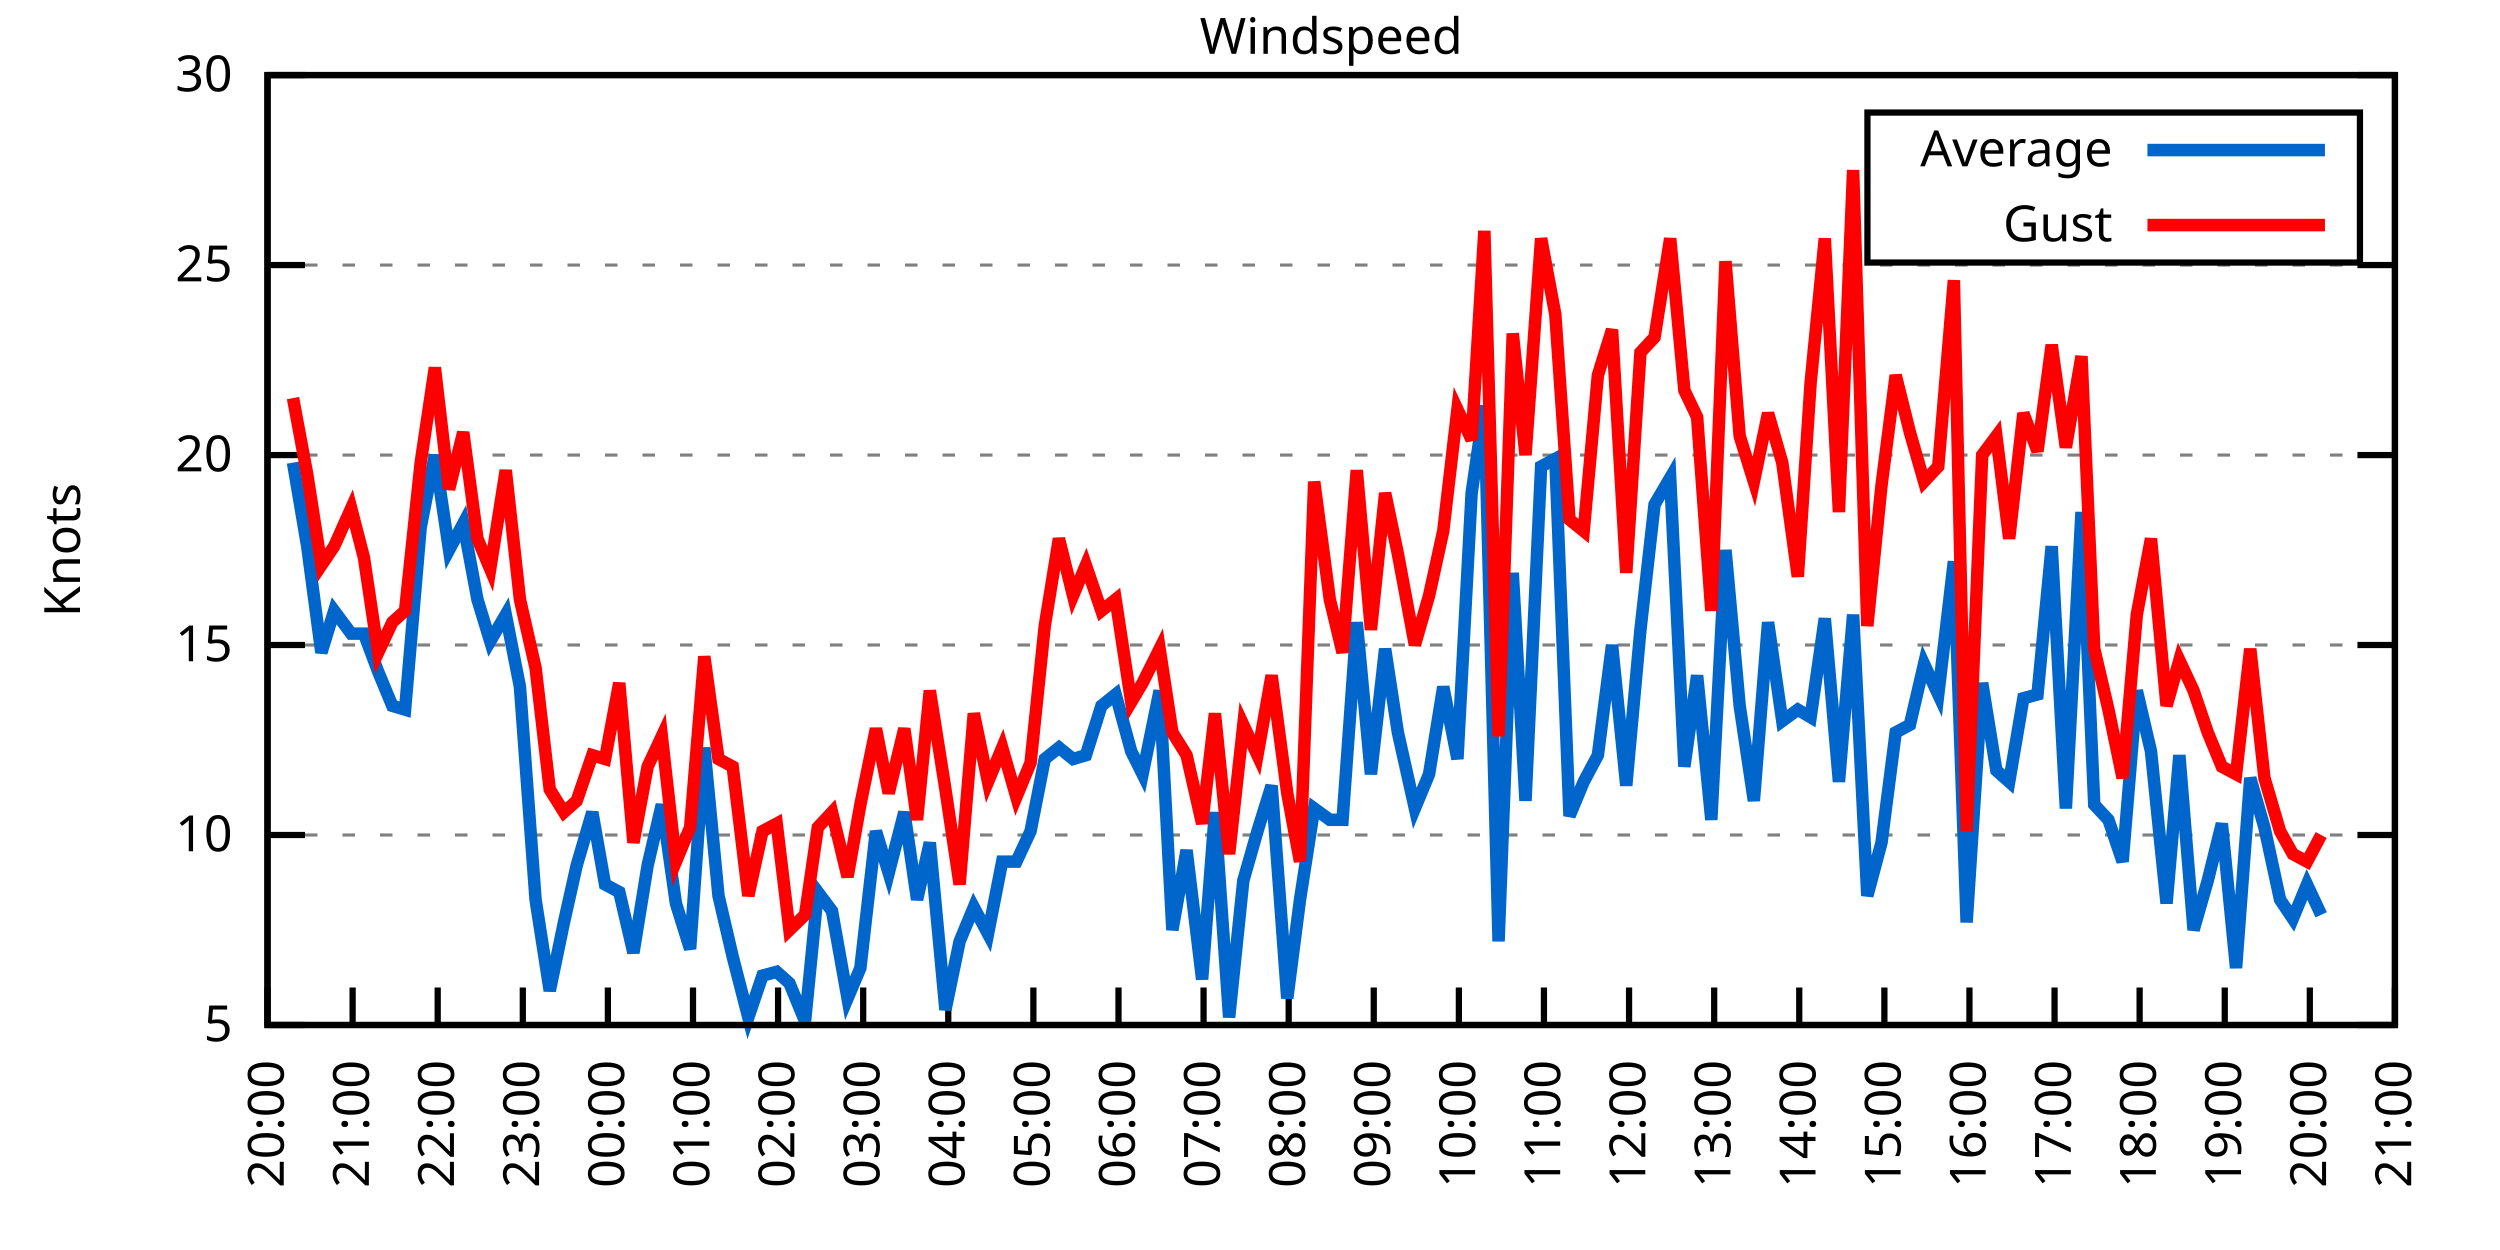
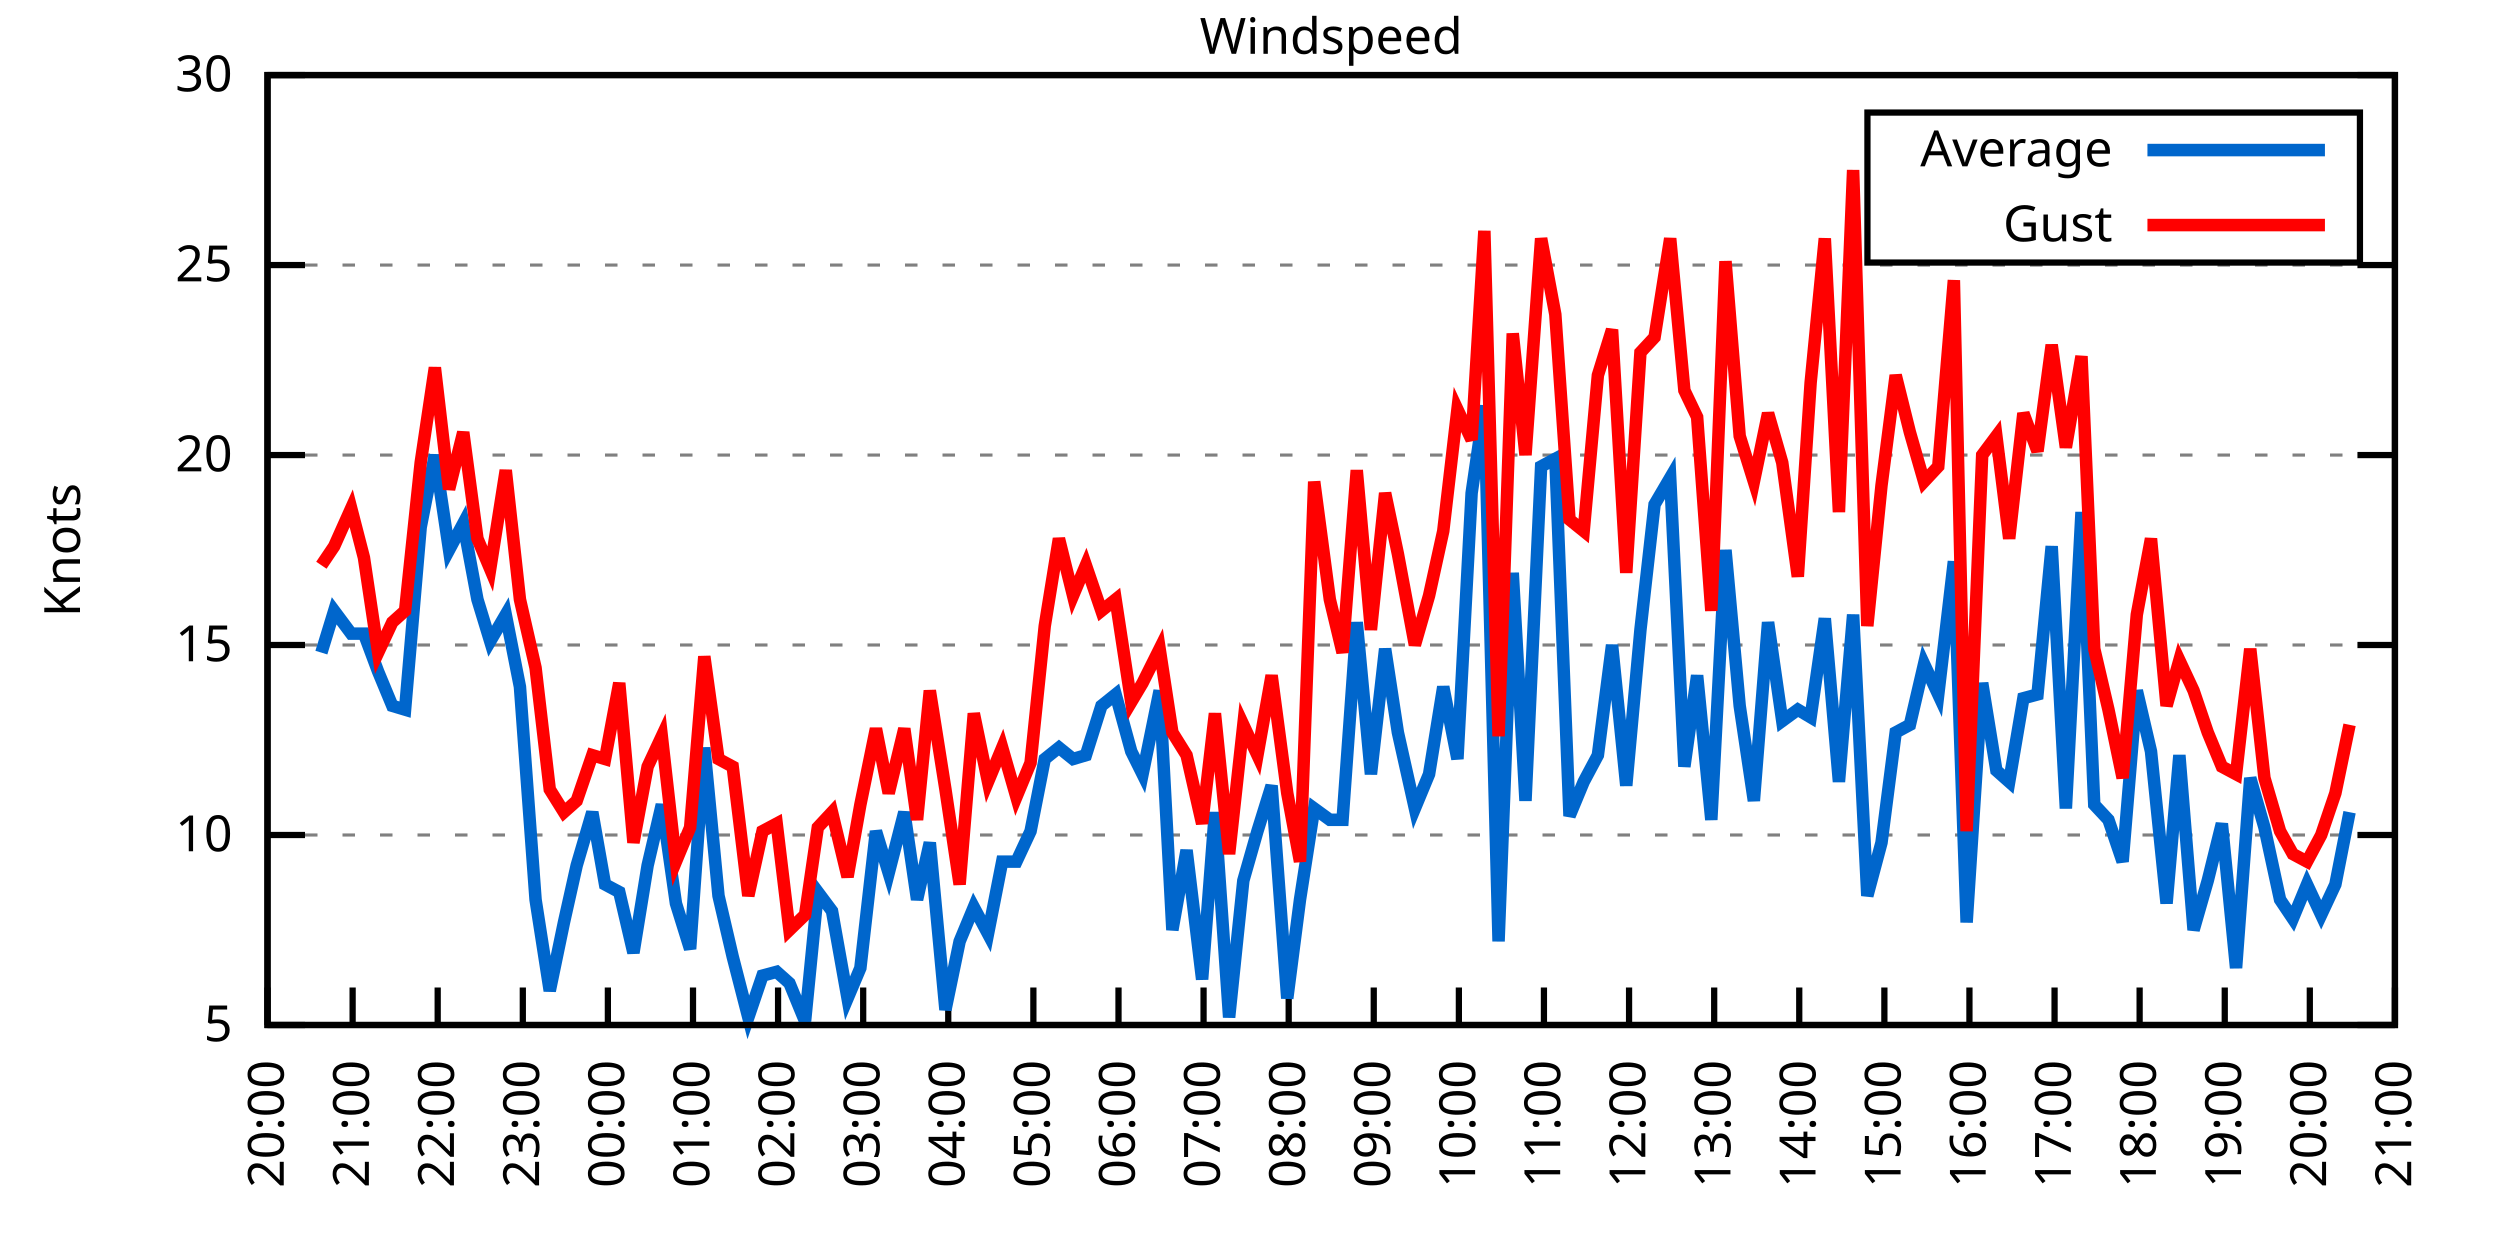
<svg xmlns="http://www.w3.org/2000/svg" xmlns:xlink="http://www.w3.org/1999/xlink" width="400" height="200" viewBox="0 0 400 200">
  <g id="gnuplot_canvas">
    <rect x="0" y="0" width="400" height="200" fill="none" />
    <defs>
      <circle id="gpDot" r="0.5" stroke-width="0.5" stroke="currentColor" />
      <path id="gpPt0" stroke-width="0.333" stroke="currentColor" d="M-1,0 h2 M0,-1 v2" />
      <path id="gpPt1" stroke-width="0.333" stroke="currentColor" d="M-1,-1 L1,1 M1,-1 L-1,1" />
      <path id="gpPt2" stroke-width="0.333" stroke="currentColor" d="M-1,0 L1,0 M0,-1 L0,1 M-1,-1 L1,1 M-1,1 L1,-1" />
      <rect id="gpPt3" stroke-width="0.333" stroke="currentColor" x="-1" y="-1" width="2" height="2" />
      <rect id="gpPt4" stroke-width="0.333" stroke="currentColor" fill="currentColor" x="-1" y="-1" width="2" height="2" />
      <circle id="gpPt5" stroke-width="0.333" stroke="currentColor" cx="0" cy="0" r="1" />
      <use xlink:href="#gpPt5" id="gpPt6" fill="currentColor" stroke="none" />
      <path id="gpPt7" stroke-width="0.333" stroke="currentColor" d="M0,-1.33 L-1.33,0.67 L1.33,0.67 z" />
      <use xlink:href="#gpPt7" id="gpPt8" fill="currentColor" stroke="none" />
      <use xlink:href="#gpPt7" id="gpPt9" stroke="currentColor" transform="rotate(180)" />
      <use xlink:href="#gpPt9" id="gpPt10" fill="currentColor" stroke="none" />
      <use xlink:href="#gpPt3" id="gpPt11" stroke="currentColor" transform="rotate(45)" />
      <use xlink:href="#gpPt11" id="gpPt12" fill="currentColor" stroke="none" />
      <path id="gpPt13" stroke-width="0.333" stroke="currentColor" d="M0,1.330 L1.265,0.411 L0.782,-1.067 L-0.782,-1.076 L-1.265,0.411 z" />
      <use xlink:href="#gpPt13" id="gpPt14" fill="currentColor" stroke="none" />
      <filter id="textbox" filterUnits="objectBoundingBox" x="0" y="0" height="1" width="1">
        <feFlood flood-color="white" flood-opacity="1" result="bgnd" />
        <feComposite in="SourceGraphic" in2="bgnd" operator="atop" />
      </filter>
      <filter id="greybox" filterUnits="objectBoundingBox" x="0" y="0" height="1" width="1">
        <feFlood flood-color="lightgrey" flood-opacity="1" result="grey" />
        <feComposite in="SourceGraphic" in2="grey" operator="atop" />
      </filter>
    </defs>
    <g fill="none" color="white" stroke="currentColor" stroke-width="1.00" stroke-linecap="butt" stroke-linejoin="miter">
</g>
    <g fill="none" color="black" stroke="currentColor" stroke-width="1.00" stroke-linecap="butt" stroke-linejoin="miter">
      <g stroke="none" shape-rendering="crispEdges">
        <polygon fill="rgb(255, 255, 255)" points="42.80,164.00 383.18,164.00 383.18,12.02 42.80,12.02 " />
      </g>
    </g>
    <g fill="none" color="black" stroke="currentColor" stroke-width="1.00" stroke-linecap="butt" stroke-linejoin="miter">
</g>
    <g fill="none" color="black" stroke="black" stroke-width="0.50" stroke-linecap="butt" stroke-linejoin="miter">
</g>
    <g fill="none" color="gray" stroke="currentColor" stroke-width="0.50" stroke-linecap="butt" stroke-linejoin="miter">
      <path stroke="gray" stroke-dasharray="2,4" class="gridline" d="M42.80,164.00 L383.19,164.00  " />
    </g>
    <g fill="none" color="gray" stroke="gray" stroke-width="1.00" stroke-linecap="butt" stroke-linejoin="miter">
</g>
    <g fill="none" color="black" stroke="currentColor" stroke-width="1.00" stroke-linecap="butt" stroke-linejoin="miter">
      <path stroke="black" d="M42.80,164.00 L48.80,164.00 M383.19,164.00 L377.19,164.00  " />
      <g transform="translate(37.20,166.60)" stroke="none" fill="black" font-family="Sans" font-size="8.00" text-anchor="end">
        <text>
          <tspan font-family="Sans"> 5</tspan>
        </text>
      </g>
    </g>
    <g fill="none" color="black" stroke="currentColor" stroke-width="1.00" stroke-linecap="butt" stroke-linejoin="miter">
</g>
    <g fill="none" color="black" stroke="black" stroke-width="0.50" stroke-linecap="butt" stroke-linejoin="miter">
</g>
    <g fill="none" color="gray" stroke="currentColor" stroke-width="0.50" stroke-linecap="butt" stroke-linejoin="miter">
      <path stroke="gray" stroke-dasharray="2,4" class="gridline" d="M42.80,133.60 L383.19,133.60  " />
    </g>
    <g fill="none" color="gray" stroke="gray" stroke-width="1.00" stroke-linecap="butt" stroke-linejoin="miter">
</g>
    <g fill="none" color="black" stroke="currentColor" stroke-width="1.00" stroke-linecap="butt" stroke-linejoin="miter">
      <path stroke="black" d="M42.80,133.60 L48.80,133.60 M383.19,133.60 L377.19,133.60  " />
      <g transform="translate(37.20,136.20)" stroke="none" fill="black" font-family="Sans" font-size="8.00" text-anchor="end">
        <text>
          <tspan font-family="Sans"> 10</tspan>
        </text>
      </g>
    </g>
    <g fill="none" color="black" stroke="currentColor" stroke-width="1.00" stroke-linecap="butt" stroke-linejoin="miter">
</g>
    <g fill="none" color="black" stroke="black" stroke-width="0.50" stroke-linecap="butt" stroke-linejoin="miter">
</g>
    <g fill="none" color="gray" stroke="currentColor" stroke-width="0.50" stroke-linecap="butt" stroke-linejoin="miter">
      <path stroke="gray" stroke-dasharray="2,4" class="gridline" d="M42.80,103.20 L383.19,103.20  " />
    </g>
    <g fill="none" color="gray" stroke="gray" stroke-width="1.00" stroke-linecap="butt" stroke-linejoin="miter">
</g>
    <g fill="none" color="black" stroke="currentColor" stroke-width="1.00" stroke-linecap="butt" stroke-linejoin="miter">
      <path stroke="black" d="M42.80,103.20 L48.80,103.20 M383.19,103.20 L377.19,103.20  " />
      <g transform="translate(37.20,105.80)" stroke="none" fill="black" font-family="Sans" font-size="8.00" text-anchor="end">
        <text>
          <tspan font-family="Sans"> 15</tspan>
        </text>
      </g>
    </g>
    <g fill="none" color="black" stroke="currentColor" stroke-width="1.00" stroke-linecap="butt" stroke-linejoin="miter">
</g>
    <g fill="none" color="black" stroke="black" stroke-width="0.50" stroke-linecap="butt" stroke-linejoin="miter">
</g>
    <g fill="none" color="gray" stroke="currentColor" stroke-width="0.50" stroke-linecap="butt" stroke-linejoin="miter">
      <path stroke="gray" stroke-dasharray="2,4" class="gridline" d="M42.80,72.81 L383.19,72.81  " />
    </g>
    <g fill="none" color="gray" stroke="gray" stroke-width="1.00" stroke-linecap="butt" stroke-linejoin="miter">
</g>
    <g fill="none" color="black" stroke="currentColor" stroke-width="1.00" stroke-linecap="butt" stroke-linejoin="miter">
      <path stroke="black" d="M42.80,72.81 L48.80,72.81 M383.19,72.81 L377.19,72.81  " />
      <g transform="translate(37.20,75.41)" stroke="none" fill="black" font-family="Sans" font-size="8.00" text-anchor="end">
        <text>
          <tspan font-family="Sans"> 20</tspan>
        </text>
      </g>
    </g>
    <g fill="none" color="black" stroke="currentColor" stroke-width="1.00" stroke-linecap="butt" stroke-linejoin="miter">
</g>
    <g fill="none" color="black" stroke="black" stroke-width="0.50" stroke-linecap="butt" stroke-linejoin="miter">
</g>
    <g fill="none" color="gray" stroke="currentColor" stroke-width="0.50" stroke-linecap="butt" stroke-linejoin="miter">
      <path stroke="gray" stroke-dasharray="2,4" class="gridline" d="M42.80,42.41 L383.19,42.41  " />
    </g>
    <g fill="none" color="gray" stroke="gray" stroke-width="1.00" stroke-linecap="butt" stroke-linejoin="miter">
</g>
    <g fill="none" color="black" stroke="currentColor" stroke-width="1.00" stroke-linecap="butt" stroke-linejoin="miter">
      <path stroke="black" d="M42.80,42.41 L48.80,42.41 M383.19,42.41 L377.19,42.41  " />
      <g transform="translate(37.20,45.01)" stroke="none" fill="black" font-family="Sans" font-size="8.00" text-anchor="end">
        <text>
          <tspan font-family="Sans"> 25</tspan>
        </text>
      </g>
    </g>
    <g fill="none" color="black" stroke="currentColor" stroke-width="1.00" stroke-linecap="butt" stroke-linejoin="miter">
</g>
    <g fill="none" color="black" stroke="black" stroke-width="0.50" stroke-linecap="butt" stroke-linejoin="miter">
</g>
    <g fill="none" color="gray" stroke="currentColor" stroke-width="0.50" stroke-linecap="butt" stroke-linejoin="miter">
      <path stroke="gray" stroke-dasharray="2,4" class="gridline" d="M42.80,12.01 L383.19,12.01  " />
    </g>
    <g fill="none" color="gray" stroke="gray" stroke-width="1.00" stroke-linecap="butt" stroke-linejoin="miter">
</g>
    <g fill="none" color="black" stroke="currentColor" stroke-width="1.00" stroke-linecap="butt" stroke-linejoin="miter">
      <path stroke="black" d="M42.80,12.01 L48.80,12.01 M383.19,12.01 L377.19,12.01  " />
      <g transform="translate(37.20,14.61)" stroke="none" fill="black" font-family="Sans" font-size="8.00" text-anchor="end">
        <text>
          <tspan font-family="Sans"> 30</tspan>
        </text>
      </g>
    </g>
    <g fill="none" color="black" stroke="currentColor" stroke-width="1.00" stroke-linecap="butt" stroke-linejoin="miter">
      <path stroke="black" d="M42.80,164.00 L42.80,158.00  " />
      <g transform="translate(45.40,169.60) rotate(270.00)" stroke="none" fill="black" font-family="Sans" font-size="8.00" text-anchor="end">
        <text>
          <tspan font-family="Sans">20:00</tspan>
        </text>
      </g>
    </g>
    <g fill="none" color="black" stroke="currentColor" stroke-width="1.00" stroke-linecap="butt" stroke-linejoin="miter">
      <path stroke="black" d="M56.42,164.00 L56.42,158.00  " />
      <g transform="translate(59.02,169.60) rotate(270.00)" stroke="none" fill="black" font-family="Sans" font-size="8.00" text-anchor="end">
        <text>
          <tspan font-family="Sans">21:00</tspan>
        </text>
      </g>
    </g>
    <g fill="none" color="black" stroke="currentColor" stroke-width="1.00" stroke-linecap="butt" stroke-linejoin="miter">
      <path stroke="black" d="M70.03,164.00 L70.03,158.00  " />
      <g transform="translate(72.63,169.60) rotate(270.00)" stroke="none" fill="black" font-family="Sans" font-size="8.00" text-anchor="end">
        <text>
          <tspan font-family="Sans">22:00</tspan>
        </text>
      </g>
    </g>
    <g fill="none" color="black" stroke="currentColor" stroke-width="1.00" stroke-linecap="butt" stroke-linejoin="miter">
      <path stroke="black" d="M83.65,164.00 L83.65,158.00  " />
      <g transform="translate(86.25,169.60) rotate(270.00)" stroke="none" fill="black" font-family="Sans" font-size="8.00" text-anchor="end">
        <text>
          <tspan font-family="Sans">23:00</tspan>
        </text>
      </g>
    </g>
    <g fill="none" color="black" stroke="currentColor" stroke-width="1.00" stroke-linecap="butt" stroke-linejoin="miter">
      <path stroke="black" d="M97.26,164.00 L97.26,158.00  " />
      <g transform="translate(99.86,169.60) rotate(270.00)" stroke="none" fill="black" font-family="Sans" font-size="8.00" text-anchor="end">
        <text>
          <tspan font-family="Sans">00:00</tspan>
        </text>
      </g>
    </g>
    <g fill="none" color="black" stroke="currentColor" stroke-width="1.00" stroke-linecap="butt" stroke-linejoin="miter">
      <path stroke="black" d="M110.88,164.00 L110.88,158.00  " />
      <g transform="translate(113.48,169.60) rotate(270.00)" stroke="none" fill="black" font-family="Sans" font-size="8.00" text-anchor="end">
        <text>
          <tspan font-family="Sans">01:00</tspan>
        </text>
      </g>
    </g>
    <g fill="none" color="black" stroke="currentColor" stroke-width="1.00" stroke-linecap="butt" stroke-linejoin="miter">
      <path stroke="black" d="M124.49,164.00 L124.49,158.00  " />
      <g transform="translate(127.09,169.60) rotate(270.00)" stroke="none" fill="black" font-family="Sans" font-size="8.00" text-anchor="end">
        <text>
          <tspan font-family="Sans">02:00</tspan>
        </text>
      </g>
    </g>
    <g fill="none" color="black" stroke="currentColor" stroke-width="1.00" stroke-linecap="butt" stroke-linejoin="miter">
      <path stroke="black" d="M138.11,164.00 L138.11,158.00  " />
      <g transform="translate(140.71,169.60) rotate(270.00)" stroke="none" fill="black" font-family="Sans" font-size="8.00" text-anchor="end">
        <text>
          <tspan font-family="Sans">03:00</tspan>
        </text>
      </g>
    </g>
    <g fill="none" color="black" stroke="currentColor" stroke-width="1.00" stroke-linecap="butt" stroke-linejoin="miter">
      <path stroke="black" d="M151.72,164.00 L151.72,158.00  " />
      <g transform="translate(154.32,169.60) rotate(270.00)" stroke="none" fill="black" font-family="Sans" font-size="8.00" text-anchor="end">
        <text>
          <tspan font-family="Sans">04:00</tspan>
        </text>
      </g>
    </g>
    <g fill="none" color="black" stroke="currentColor" stroke-width="1.00" stroke-linecap="butt" stroke-linejoin="miter">
      <path stroke="black" d="M165.34,164.00 L165.34,158.00  " />
      <g transform="translate(167.94,169.60) rotate(270.00)" stroke="none" fill="black" font-family="Sans" font-size="8.00" text-anchor="end">
        <text>
          <tspan font-family="Sans">05:00</tspan>
        </text>
      </g>
    </g>
    <g fill="none" color="black" stroke="currentColor" stroke-width="1.00" stroke-linecap="butt" stroke-linejoin="miter">
      <path stroke="black" d="M178.96,164.00 L178.96,158.00  " />
      <g transform="translate(181.56,169.60) rotate(270.00)" stroke="none" fill="black" font-family="Sans" font-size="8.00" text-anchor="end">
        <text>
          <tspan font-family="Sans">06:00</tspan>
        </text>
      </g>
    </g>
    <g fill="none" color="black" stroke="currentColor" stroke-width="1.00" stroke-linecap="butt" stroke-linejoin="miter">
      <path stroke="black" d="M192.57,164.00 L192.57,158.00  " />
      <g transform="translate(195.17,169.60) rotate(270.00)" stroke="none" fill="black" font-family="Sans" font-size="8.00" text-anchor="end">
        <text>
          <tspan font-family="Sans">07:00</tspan>
        </text>
      </g>
    </g>
    <g fill="none" color="black" stroke="currentColor" stroke-width="1.00" stroke-linecap="butt" stroke-linejoin="miter">
      <path stroke="black" d="M206.19,164.00 L206.19,158.00  " />
      <g transform="translate(208.79,169.60) rotate(270.00)" stroke="none" fill="black" font-family="Sans" font-size="8.00" text-anchor="end">
        <text>
          <tspan font-family="Sans">08:00</tspan>
        </text>
      </g>
    </g>
    <g fill="none" color="black" stroke="currentColor" stroke-width="1.00" stroke-linecap="butt" stroke-linejoin="miter">
      <path stroke="black" d="M219.80,164.00 L219.80,158.00  " />
      <g transform="translate(222.40,169.60) rotate(270.00)" stroke="none" fill="black" font-family="Sans" font-size="8.00" text-anchor="end">
        <text>
          <tspan font-family="Sans">09:00</tspan>
        </text>
      </g>
    </g>
    <g fill="none" color="black" stroke="currentColor" stroke-width="1.00" stroke-linecap="butt" stroke-linejoin="miter">
      <path stroke="black" d="M233.42,164.00 L233.42,158.00  " />
      <g transform="translate(236.02,169.60) rotate(270.00)" stroke="none" fill="black" font-family="Sans" font-size="8.00" text-anchor="end">
        <text>
          <tspan font-family="Sans">10:00</tspan>
        </text>
      </g>
    </g>
    <g fill="none" color="black" stroke="currentColor" stroke-width="1.00" stroke-linecap="butt" stroke-linejoin="miter">
      <path stroke="black" d="M247.03,164.00 L247.03,158.00  " />
      <g transform="translate(249.63,169.60) rotate(270.00)" stroke="none" fill="black" font-family="Sans" font-size="8.00" text-anchor="end">
        <text>
          <tspan font-family="Sans">11:00</tspan>
        </text>
      </g>
    </g>
    <g fill="none" color="black" stroke="currentColor" stroke-width="1.00" stroke-linecap="butt" stroke-linejoin="miter">
      <path stroke="black" d="M260.65,164.00 L260.65,158.00  " />
      <g transform="translate(263.25,169.60) rotate(270.00)" stroke="none" fill="black" font-family="Sans" font-size="8.00" text-anchor="end">
        <text>
          <tspan font-family="Sans">12:00</tspan>
        </text>
      </g>
    </g>
    <g fill="none" color="black" stroke="currentColor" stroke-width="1.00" stroke-linecap="butt" stroke-linejoin="miter">
      <path stroke="black" d="M274.27,164.00 L274.27,158.00  " />
      <g transform="translate(276.87,169.60) rotate(270.00)" stroke="none" fill="black" font-family="Sans" font-size="8.00" text-anchor="end">
        <text>
          <tspan font-family="Sans">13:00</tspan>
        </text>
      </g>
    </g>
    <g fill="none" color="black" stroke="currentColor" stroke-width="1.00" stroke-linecap="butt" stroke-linejoin="miter">
      <path stroke="black" d="M287.88,164.00 L287.88,158.00  " />
      <g transform="translate(290.48,169.60) rotate(270.00)" stroke="none" fill="black" font-family="Sans" font-size="8.00" text-anchor="end">
        <text>
          <tspan font-family="Sans">14:00</tspan>
        </text>
      </g>
    </g>
    <g fill="none" color="black" stroke="currentColor" stroke-width="1.00" stroke-linecap="butt" stroke-linejoin="miter">
      <path stroke="black" d="M301.50,164.00 L301.50,158.00  " />
      <g transform="translate(304.10,169.60) rotate(270.00)" stroke="none" fill="black" font-family="Sans" font-size="8.00" text-anchor="end">
        <text>
          <tspan font-family="Sans">15:00</tspan>
        </text>
      </g>
    </g>
    <g fill="none" color="black" stroke="currentColor" stroke-width="1.00" stroke-linecap="butt" stroke-linejoin="miter">
      <path stroke="black" d="M315.11,164.00 L315.11,158.00  " />
      <g transform="translate(317.71,169.60) rotate(270.00)" stroke="none" fill="black" font-family="Sans" font-size="8.00" text-anchor="end">
        <text>
          <tspan font-family="Sans">16:00</tspan>
        </text>
      </g>
    </g>
    <g fill="none" color="black" stroke="currentColor" stroke-width="1.00" stroke-linecap="butt" stroke-linejoin="miter">
      <path stroke="black" d="M328.73,164.00 L328.73,158.00  " />
      <g transform="translate(331.33,169.60) rotate(270.00)" stroke="none" fill="black" font-family="Sans" font-size="8.00" text-anchor="end">
        <text>
          <tspan font-family="Sans">17:00</tspan>
        </text>
      </g>
    </g>
    <g fill="none" color="black" stroke="currentColor" stroke-width="1.00" stroke-linecap="butt" stroke-linejoin="miter">
      <path stroke="black" d="M342.34,164.00 L342.34,158.00  " />
      <g transform="translate(344.94,169.60) rotate(270.00)" stroke="none" fill="black" font-family="Sans" font-size="8.00" text-anchor="end">
        <text>
          <tspan font-family="Sans">18:00</tspan>
        </text>
      </g>
    </g>
    <g fill="none" color="black" stroke="currentColor" stroke-width="1.00" stroke-linecap="butt" stroke-linejoin="miter">
      <path stroke="black" d="M355.96,164.00 L355.96,158.00  " />
      <g transform="translate(358.56,169.60) rotate(270.00)" stroke="none" fill="black" font-family="Sans" font-size="8.00" text-anchor="end">
        <text>
          <tspan font-family="Sans">19:00</tspan>
        </text>
      </g>
    </g>
    <g fill="none" color="black" stroke="currentColor" stroke-width="1.00" stroke-linecap="butt" stroke-linejoin="miter">
      <path stroke="black" d="M369.57,164.00 L369.57,158.00  " />
      <g transform="translate(372.17,169.60) rotate(270.00)" stroke="none" fill="black" font-family="Sans" font-size="8.00" text-anchor="end">
        <text>
          <tspan font-family="Sans">20:00</tspan>
        </text>
      </g>
    </g>
    <g fill="none" color="black" stroke="currentColor" stroke-width="1.00" stroke-linecap="butt" stroke-linejoin="miter">
      <path stroke="black" d="M383.19,164.00 L383.19,158.00  " />
      <g transform="translate(385.79,169.60) rotate(270.00)" stroke="none" fill="black" font-family="Sans" font-size="8.00" text-anchor="end">
        <text>
          <tspan font-family="Sans">21:00</tspan>
        </text>
      </g>
    </g>
    <g fill="none" color="black" stroke="currentColor" stroke-width="1.00" stroke-linecap="butt" stroke-linejoin="miter">
</g>
    <g fill="none" color="black" stroke="currentColor" stroke-width="1.00" stroke-linecap="butt" stroke-linejoin="miter">
      <path stroke="black" d="M42.80,12.01 L42.80,164.00 L383.19,164.00 L383.19,12.01 L42.80,12.01 Z  " />
    </g>
    <g fill="none" color="black" stroke="currentColor" stroke-width="1.00" stroke-linecap="butt" stroke-linejoin="miter">
</g>
    <g fill="none" color="black" stroke="currentColor" stroke-width="1.00" stroke-linecap="butt" stroke-linejoin="miter">
      <path stroke="black" d="M298.79,42.01 L298.79,18.01 L377.59,18.01 L377.59,42.01 L298.79,42.01 Z  " />
    </g>
    <g id="Windspeed_plot_1">
      <g fill="none" color="white" stroke="black" stroke-width="2.00" stroke-linecap="butt" stroke-linejoin="miter">
</g>
      <g fill="none" color="black" stroke="currentColor" stroke-width="2.00" stroke-linecap="butt" stroke-linejoin="miter">
        <g transform="translate(337.99,26.61)" stroke="none" fill="black" font-family="Sans" font-size="8.00" text-anchor="end">
          <text>
            <tspan font-family="Sans">Average</tspan>
          </text>
        </g>
      </g>
      <g fill="none" color="black" stroke="currentColor" stroke-width="2.00" stroke-linecap="butt" stroke-linejoin="miter">
-         <path stroke="rgb(  0, 102, 204)" d="M343.59,24.01 L371.99,24.01 M46.88,74.02 L49.15,87.40 L51.42,104.42 L53.47,97.73 L56.19,101.38 L58.23,101.38   L60.50,107.46 L62.77,112.93 L64.81,113.54 L67.31,84.36 L69.58,72.81 L71.85,88.00 L74.12,83.75 L76.39,95.91   L78.43,102.60 L80.92,98.34 L83.19,109.89 L85.69,143.94 L87.96,158.53 L90.23,147.59 L92.27,138.47 L94.77,129.95   L96.81,141.51 L99.08,142.72 L101.35,152.45 L103.62,138.47 L105.89,128.74 L108.15,144.55 L110.42,151.84 L112.69,119.62   L114.96,143.33 L117.23,153.06 L119.73,162.78 L122.00,156.10 L124.27,155.49 L126.31,157.31 L128.81,163.39 L130.85,142.72   L133.12,145.76 L135.61,159.74 L137.66,154.88 L140.15,132.99 L142.19,139.68 L144.69,129.95 L146.73,143.94 L148.77,134.82   L151.27,161.57 L153.54,150.62 L155.81,145.15 L158.08,149.41 L160.35,137.86 L162.62,137.86 L164.89,132.99 L167.16,121.44   L169.43,119.62 L171.69,121.44 L173.74,120.83 L176.23,112.93 L178.50,111.11 L181.00,120.23 L182.81,123.87 L185.54,110.50   L187.58,148.80 L189.85,136.03 L192.34,156.70 L194.39,129.95 L196.66,162.78 L198.93,140.90 L201.19,132.99 L203.46,125.70   L205.96,159.74 L208.00,143.94 L210.27,129.35 L212.77,131.17 L214.81,131.17 L217.08,99.56 L219.35,123.87 L221.62,103.81   L223.66,117.19 L226.38,129.35 L228.65,123.87 L230.92,109.89 L233.19,121.44 L235.46,78.89 L237.50,64.90 L239.77,150.62   L242.04,91.65 L244.08,128.13 L246.58,74.63 L248.85,73.41 L251.12,130.56 L253.39,125.09 L255.66,120.83 L257.93,103.20   L260.20,125.70 L262.47,100.77 L264.73,80.71 L267.23,76.45 L269.50,122.66 L271.54,108.07 L273.81,131.17 L276.08,88.00   L278.35,112.93 L280.62,128.13 L282.89,99.56 L285.16,115.36 L287.65,113.54 L289.70,114.76 L291.97,98.95 L294.23,125.09   L296.50,98.34 L298.77,143.33 L301.04,134.82 L303.31,117.19 L305.58,115.97 L307.85,106.24 L310.12,111.11 L312.62,89.83   L314.66,147.59 L317.15,109.28 L319.42,123.27 L321.47,125.09 L323.74,111.72 L326.00,111.11 L328.27,87.40 L330.54,129.35   L333.04,81.93 L335.08,128.74 L337.35,131.17 L339.62,137.86 L341.89,110.50 L344.16,120.23 L346.65,144.55 L348.70,120.83   L350.97,148.80 L353.24,140.90 L355.50,131.78 L357.77,154.88 L360.04,124.48 L362.31,132.39 L364.81,143.94 L366.85,146.98   L369.12,141.51 L371.39,146.37  " />
+         <path stroke="rgb(  0, 102, 204)" d="M343.59,24.01 L371.99,24.01 M51.42,104.42 L53.47,97.73 L56.19,101.38 L58.23,101.38 L60.50,107.46 L62.77,112.93   L64.81,113.54 L67.31,84.36 L69.58,72.81 L71.85,88.00 L74.12,83.75 L76.39,95.91 L78.43,102.60 L80.92,98.34   L83.19,109.89 L85.69,143.94 L87.96,158.53 L90.23,147.59 L92.27,138.47 L94.77,129.95 L96.81,141.51 L99.08,142.72   L101.35,152.45 L103.62,138.47 L105.89,128.74 L108.15,144.55 L110.42,151.84 L112.69,119.62 L114.96,143.33 L117.23,153.06   L119.73,162.78 L122.00,156.10 L124.27,155.49 L126.31,157.31 L128.81,163.39 L130.85,142.72 L133.12,145.76 L135.61,159.74   L137.66,154.88 L140.15,132.99 L142.19,139.68 L144.69,129.95 L146.73,143.94 L148.77,134.82 L151.27,161.57 L153.54,150.62   L155.81,145.15 L158.08,149.41 L160.35,137.86 L162.62,137.86 L164.89,132.99 L167.16,121.44 L169.43,119.62 L171.69,121.44   L173.74,120.83 L176.23,112.93 L178.50,111.11 L181.00,120.23 L182.81,123.87 L185.54,110.50 L187.58,148.80 L189.85,136.03   L192.34,156.70 L194.39,129.95 L196.66,162.78 L198.93,140.90 L201.19,132.99 L203.46,125.70 L205.96,159.74 L208.00,143.94   L210.27,129.35 L212.77,131.17 L214.81,131.17 L217.08,99.56 L219.35,123.87 L221.62,103.81 L223.66,117.19 L226.38,129.35   L228.65,123.87 L230.92,109.89 L233.19,121.44 L235.46,78.89 L237.50,64.90 L239.77,150.62 L242.04,91.65 L244.08,128.13   L246.58,74.63 L248.85,73.41 L251.12,130.56 L253.39,125.09 L255.66,120.83 L257.93,103.20 L260.20,125.70 L262.47,100.77   L264.73,80.71 L267.23,76.45 L269.50,122.66 L271.54,108.07 L273.81,131.17 L276.08,88.00 L278.35,112.93 L280.62,128.13   L282.89,99.56 L285.16,115.36 L287.65,113.54 L289.70,114.76 L291.97,98.95 L294.23,125.09 L296.50,98.34 L298.77,143.33   L301.04,134.82 L303.31,117.19 L305.58,115.97 L307.85,106.24 L310.12,111.11 L312.62,89.83 L314.66,147.59 L317.15,109.28   L319.42,123.27 L321.47,125.09 L323.74,111.72 L326.00,111.11 L328.27,87.40 L330.54,129.35 L333.04,81.93 L335.08,128.74   L337.35,131.17 L339.62,137.86 L341.89,110.50 L344.16,120.23 L346.65,144.55 L348.70,120.83 L350.97,148.80 L353.24,140.90   L355.50,131.78 L357.77,154.88 L360.04,124.48 L362.31,132.39 L364.81,143.94 L366.85,146.98 L369.12,141.51 L371.39,146.37   L373.66,141.51 L375.93,129.95  " />
      </g>
    </g>
    <g id="Windspeed_plot_2">
      <g fill="none" color="black" stroke="currentColor" stroke-width="2.00" stroke-linecap="butt" stroke-linejoin="miter">
        <g transform="translate(337.99,38.61)" stroke="none" fill="black" font-family="Sans" font-size="8.00" text-anchor="end">
          <text>
            <tspan font-family="Sans">Gust</tspan>
          </text>
        </g>
      </g>
      <g fill="none" color="black" stroke="currentColor" stroke-width="2.00" stroke-linecap="butt" stroke-linejoin="miter">
-         <path stroke="rgb(255,   0,   0)" d="M343.59,36.01 L371.99,36.01 M46.88,63.69 L49.15,75.85 L51.42,90.44 L53.47,87.40 L56.19,81.32 L58.23,89.22   L60.50,104.42 L62.77,99.56 L64.81,97.73 L67.31,74.02 L69.58,58.82 L71.85,78.28 L74.12,69.16 L76.39,86.18   L78.43,91.04 L80.92,75.24 L83.19,95.91 L85.69,106.85 L87.96,126.31 L90.23,129.95 L92.27,128.13 L94.77,120.83   L96.81,121.44 L99.08,109.28 L101.35,134.82 L103.62,122.66 L105.89,117.80 L108.15,137.86 L110.42,132.39 L112.69,105.03   L114.96,121.44 L117.23,122.66 L119.73,143.33 L122.00,132.99 L124.27,131.78 L126.31,148.80 L128.81,146.37 L130.85,132.39   L133.12,129.95 L135.61,140.29 L137.66,128.74 L140.15,116.58 L142.19,126.91 L144.69,116.58 L146.73,131.17 L148.77,110.50   L151.27,126.31 L153.54,141.51 L155.81,114.15 L158.08,125.09 L160.35,119.62 L162.62,127.52 L164.89,122.05 L167.16,100.16   L169.43,86.18 L171.69,95.30 L173.74,90.44 L176.23,97.73 L178.50,95.91 L181.00,112.32 L182.81,109.28 L185.54,103.81   L187.58,117.19 L189.85,120.83 L192.34,131.78 L194.39,114.15 L196.66,136.64 L198.93,115.97 L201.19,120.83 L203.46,108.07   L205.96,126.91 L208.00,137.86 L210.27,77.06 L212.77,95.91 L214.81,104.42 L217.08,75.24 L219.35,100.77 L221.62,78.89   L223.66,88.61 L226.38,103.20 L228.65,95.30 L230.92,84.97 L233.19,65.51 L235.46,70.37 L237.50,36.94 L239.77,117.80   L242.04,53.35 L244.08,72.81 L246.58,38.15 L248.85,50.31 L251.12,83.14 L253.39,84.97 L255.66,60.04 L257.93,52.74   L260.20,91.65 L262.47,56.39 L264.73,53.96 L267.23,38.15 L269.50,62.47 L271.54,66.73 L273.81,97.73 L276.08,41.80   L278.35,69.77 L280.62,77.06 L282.89,66.12 L285.16,74.02 L287.65,92.26 L289.70,61.25 L291.97,38.15 L294.23,81.93   L296.50,27.21 L298.77,100.16 L301.04,77.67 L303.31,60.04 L305.58,69.16 L307.85,77.06 L310.12,74.63 L312.62,44.84   L314.66,132.99 L317.15,72.81 L319.42,69.77 L321.47,86.18 L323.74,66.12 L326.00,72.20 L328.27,55.18 L330.54,71.59   L333.04,57.00 L335.08,103.81 L337.35,113.54 L339.62,124.48 L341.89,98.34 L344.16,86.18 L346.65,112.93 L348.70,105.64   L350.97,110.50 L353.24,117.19 L355.50,122.66 L357.77,123.87 L360.04,103.81 L362.31,124.48 L364.81,132.99 L366.85,136.64   L369.12,137.86 L371.39,133.60  " />
+         <path stroke="rgb(255,   0,   0)" d="M343.59,36.01 L371.99,36.01 M51.42,90.44 L53.47,87.40 L56.19,81.32 L58.23,89.22 L60.50,104.42 L62.77,99.56   L64.81,97.73 L67.31,74.02 L69.58,58.82 L71.85,78.28 L74.12,69.16 L76.39,86.18 L78.43,91.04 L80.92,75.24   L83.19,95.91 L85.69,106.85 L87.96,126.31 L90.23,129.95 L92.27,128.13 L94.77,120.83 L96.81,121.44 L99.08,109.28   L101.35,134.82 L103.62,122.66 L105.89,117.80 L108.15,137.86 L110.42,132.39 L112.69,105.03 L114.96,121.44 L117.23,122.66   L119.73,143.33 L122.00,132.99 L124.27,131.78 L126.31,148.80 L128.81,146.37 L130.85,132.39 L133.12,129.95 L135.61,140.29   L137.66,128.74 L140.15,116.58 L142.19,126.91 L144.69,116.58 L146.73,131.17 L148.77,110.50 L151.27,126.31 L153.54,141.51   L155.81,114.15 L158.08,125.09 L160.35,119.62 L162.62,127.52 L164.89,122.05 L167.16,100.16 L169.43,86.18 L171.69,95.30   L173.74,90.44 L176.23,97.73 L178.50,95.91 L181.00,112.32 L182.81,109.28 L185.54,103.81 L187.58,117.19 L189.85,120.83   L192.34,131.78 L194.39,114.15 L196.66,136.64 L198.93,115.97 L201.19,120.83 L203.46,108.07 L205.96,126.91 L208.00,137.86   L210.27,77.06 L212.77,95.91 L214.81,104.42 L217.08,75.24 L219.35,100.77 L221.62,78.89 L223.66,88.61 L226.38,103.20   L228.65,95.30 L230.92,84.97 L233.19,65.51 L235.46,70.37 L237.50,36.94 L239.77,117.80 L242.04,53.35 L244.08,72.81   L246.58,38.15 L248.85,50.31 L251.12,83.14 L253.39,84.97 L255.66,60.04 L257.93,52.74 L260.20,91.65 L262.47,56.39   L264.73,53.96 L267.23,38.15 L269.50,62.47 L271.54,66.73 L273.81,97.73 L276.08,41.80 L278.35,69.77 L280.62,77.06   L282.89,66.12 L285.16,74.02 L287.65,92.26 L289.70,61.25 L291.97,38.15 L294.23,81.93 L296.50,27.21 L298.77,100.16   L301.04,77.67 L303.31,60.04 L305.58,69.16 L307.85,77.06 L310.12,74.63 L312.62,44.84 L314.66,132.99 L317.15,72.81   L319.42,69.77 L321.47,86.18 L323.74,66.12 L326.00,72.20 L328.27,55.18 L330.54,71.59 L333.04,57.00 L335.08,103.81   L337.35,113.54 L339.62,124.48 L341.89,98.34 L344.16,86.18 L346.65,112.93 L348.70,105.64 L350.97,110.50 L353.24,117.19   L355.50,122.66 L357.77,123.87 L360.04,103.81 L362.31,124.48 L364.81,132.99 L366.85,136.64 L369.12,137.86 L371.39,133.60   L373.66,126.91 L375.93,115.97  " />
      </g>
    </g>
    <g fill="none" color="black" stroke="currentColor" stroke-width="2.00" stroke-linecap="butt" stroke-linejoin="miter">
</g>
    <g fill="none" color="black" stroke="black" stroke-width="1.00" stroke-linecap="butt" stroke-linejoin="miter">
</g>
    <g fill="none" color="black" stroke="currentColor" stroke-width="1.00" stroke-linecap="butt" stroke-linejoin="miter">
      <path stroke="black" d="M42.80,12.01 L42.80,164.00 L383.19,164.00 L383.19,12.01 L42.80,12.01 Z  " />
      <g transform="translate(12.80,88.01) rotate(270.00)" stroke="none" fill="black" font-family="Sans" font-size="8.00" text-anchor="middle">
        <text>
          <tspan font-family="Sans">Knots</tspan>
        </text>
      </g>
    </g>
    <g fill="none" color="black" stroke="currentColor" stroke-width="1.00" stroke-linecap="butt" stroke-linejoin="miter">
</g>
    <g fill="none" color="black" stroke="currentColor" stroke-width="1.00" stroke-linecap="butt" stroke-linejoin="miter">
      <g transform="translate(212.99,8.61)" stroke="none" fill="black" font-family="Sans" font-size="8.00" text-anchor="middle">
        <text>
          <tspan font-family="Sans">Windspeed</tspan>
        </text>
      </g>
    </g>
    <g fill="none" color="black" stroke="currentColor" stroke-width="1.00" stroke-linecap="butt" stroke-linejoin="miter">
</g>
  </g>
</svg>
